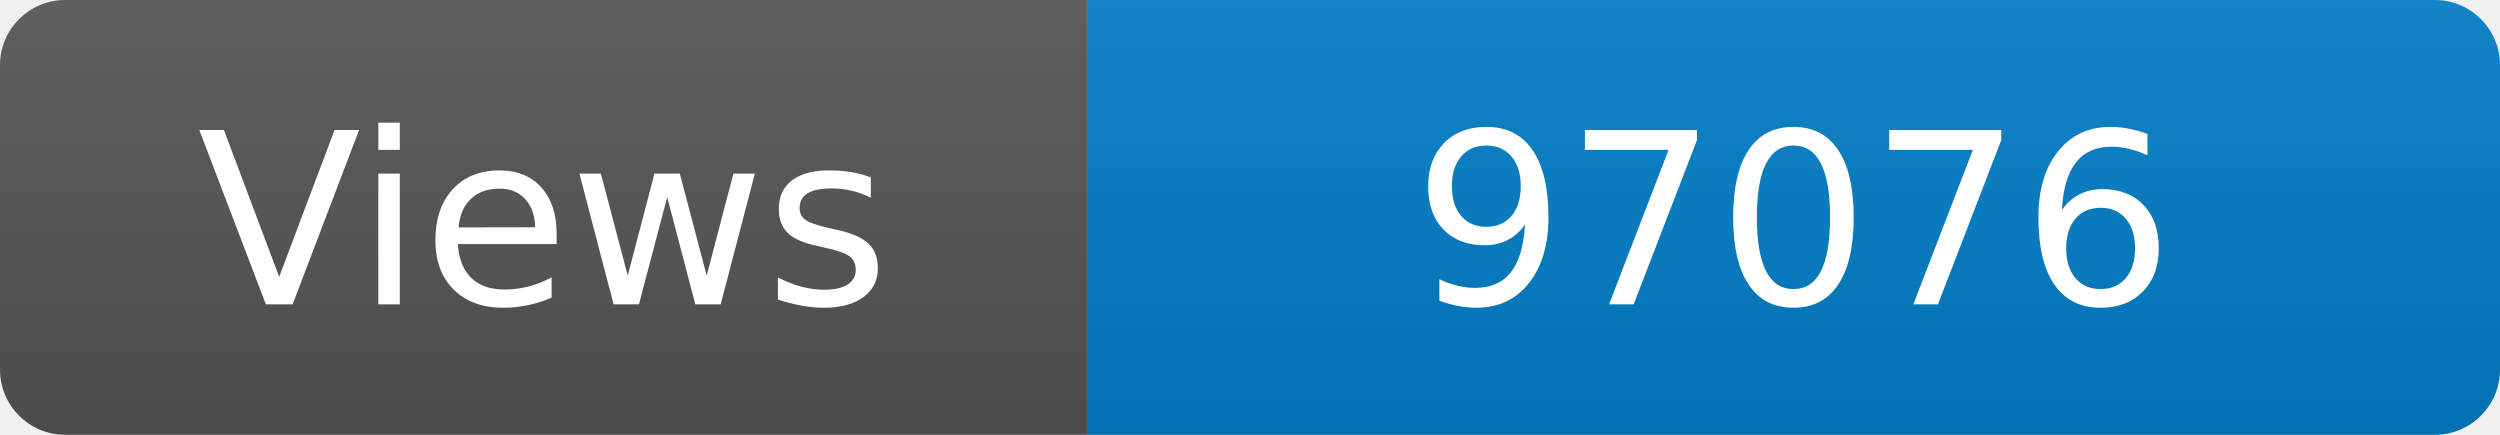
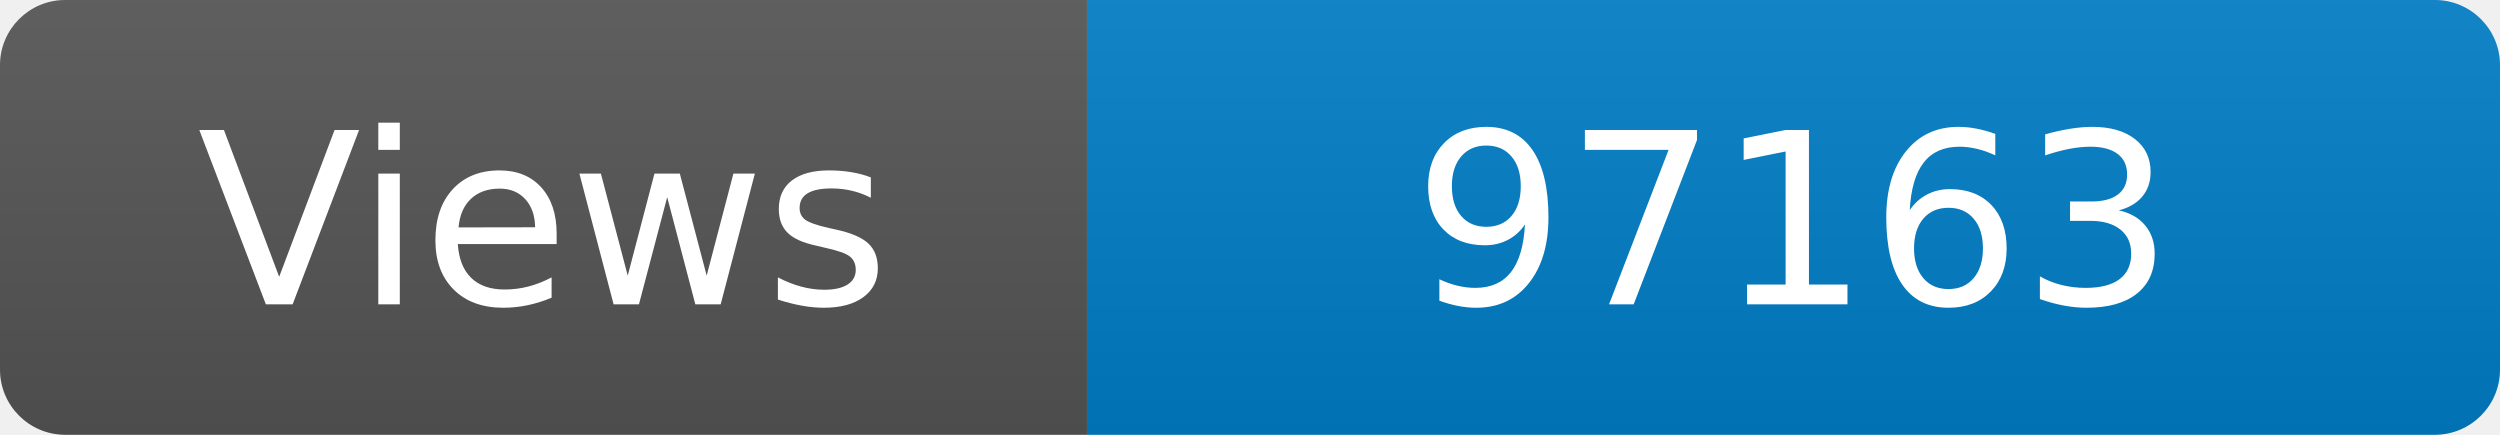
<svg xmlns="http://www.w3.org/2000/svg" width="115" height="20" role="img" aria-label="Maintained?: yes">
  <linearGradient id="s" x2="0" y2="100%">
    <stop offset="0" stop-color="#bbb" stop-opacity=".1" />
    <stop offset="1" stop-opacity=".1" />
  </linearGradient>
  <clipPath id="r">
    <rect width="115" height="20" rx="3" fill="#fff" />
  </clipPath>
  <g clip-path="url(#r)">
    <rect width="50" height="20" fill="#555" />
    <rect x="50" width="160" height="20" fill="#007ec6" />
    <rect width="115" height="20" fill="url(#s)" />
  </g>
  <g fill="#fff" text-anchor="middle" font-family="Verdana,Geneva,DejaVu Sans,sans-serif" font-size="110">
    <text x="250" y="140" transform="scale(.1)" fill="#fff">Views</text>
-     <text x="825" y="140" transform="scale(.1)" fill="#fff">97076</text>
+     <text x="825" y="140" transform="scale(.1)" fill="#fff">97163</text>
  </g>
</svg>
